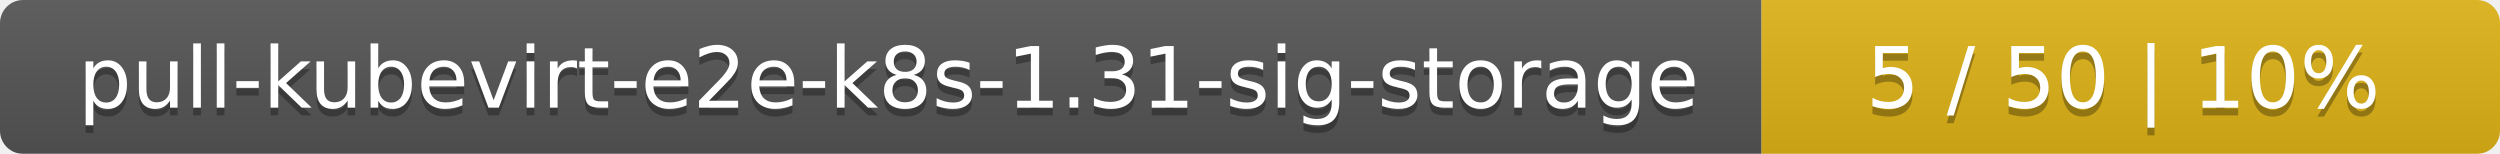
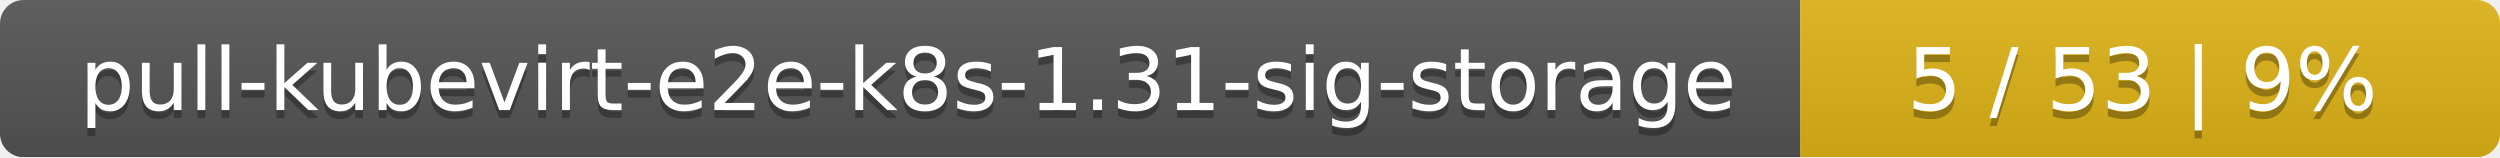
- <svg xmlns="http://www.w3.org/2000/svg" width="325" height="20">
+ <svg xmlns="http://www.w3.org/2000/svg" width="318" height="20">
  <linearGradient id="smooth" x2="0" y2="100%">
    <stop offset="0" stop-color="#bbb" stop-opacity=".1" />
    <stop offset="1" stop-opacity=".1" />
  </linearGradient>
  <mask id="round">
-     <rect width="325" height="20" rx="3" fill="#fff" />
+     <rect width="318" height="20" rx="3" fill="#fff" />
  </mask>
  <g mask="url(#round)">
    <rect width="229" height="20" fill="#555" />
-     <rect x="229" width="96" height="20" fill="#dfb317" />
-     <rect width="325" height="20" fill="url(#smooth)" />
+     <rect x="229" width="89" height="20" fill="#dfb317" />
+     <rect width="318" height="20" fill="url(#smooth)" />
  </g>
  <g fill="#fff" text-anchor="middle" font-family="DejaVu Sans,Verdana,Geneva,sans-serif" font-size="11">
    <text x="115.5" y="15" fill="#010101" fill-opacity=".3">pull-kubevirt-e2e-k8s-1.31-sig-storage</text>
    <text x="115.5" y="14">pull-kubevirt-e2e-k8s-1.31-sig-storage</text>
-     <text x="276" y="15" fill="#010101" fill-opacity=".3">5 / 50    |    10%</text>
-     <text x="276" y="14">5 / 50    |    10%</text>
+     <text x="272.5" y="15" fill="#010101" fill-opacity=".3">5 / 53    |    9%</text>
+     <text x="272.5" y="14">5 / 53    |    9%</text>
  </g>
</svg>
